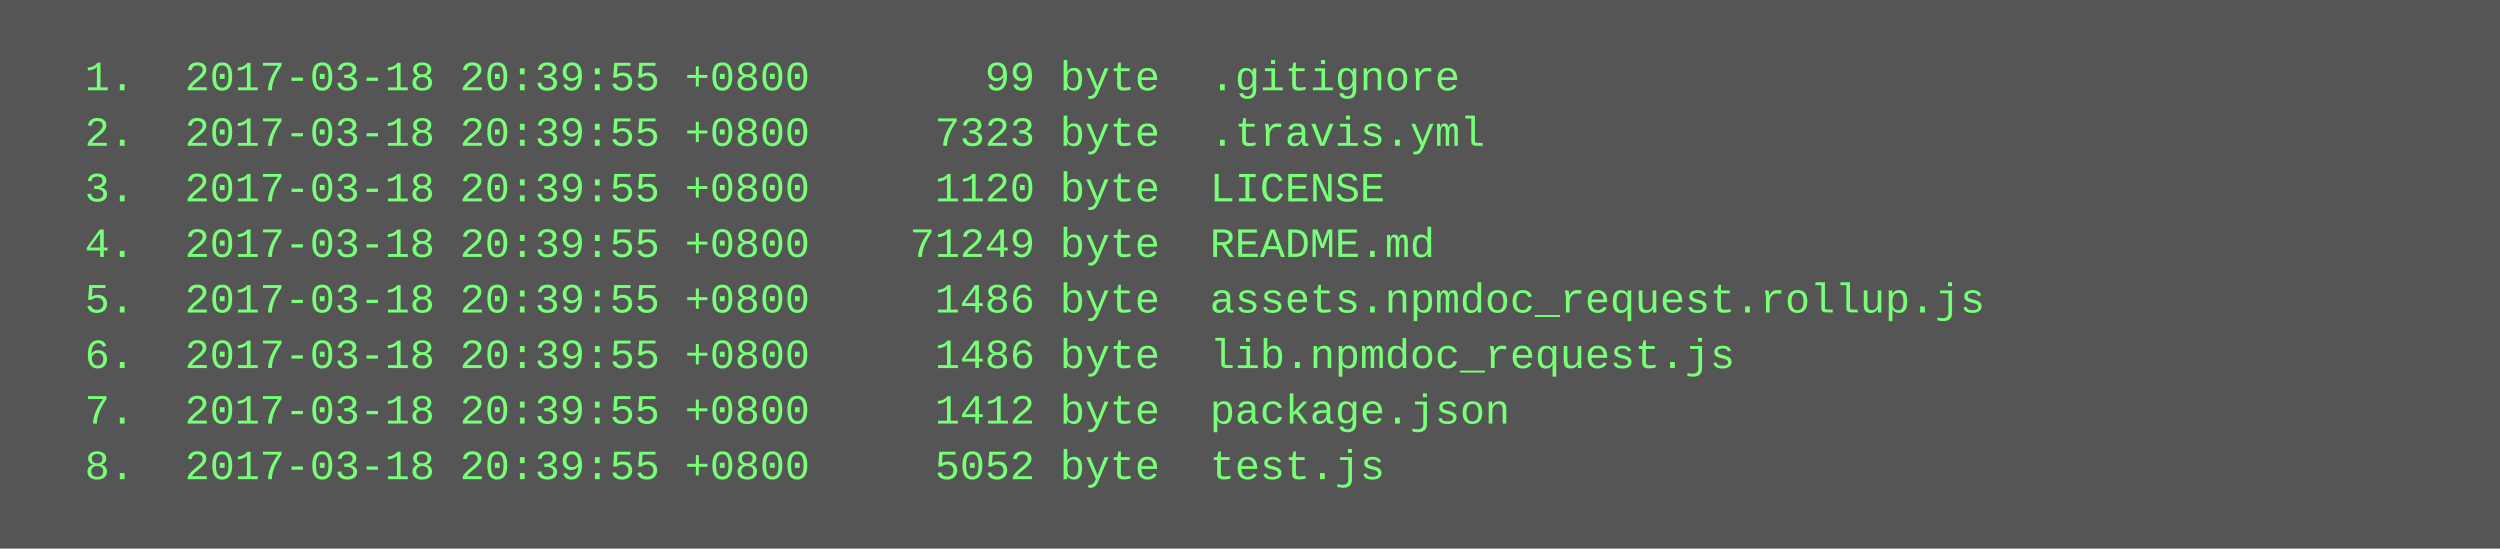
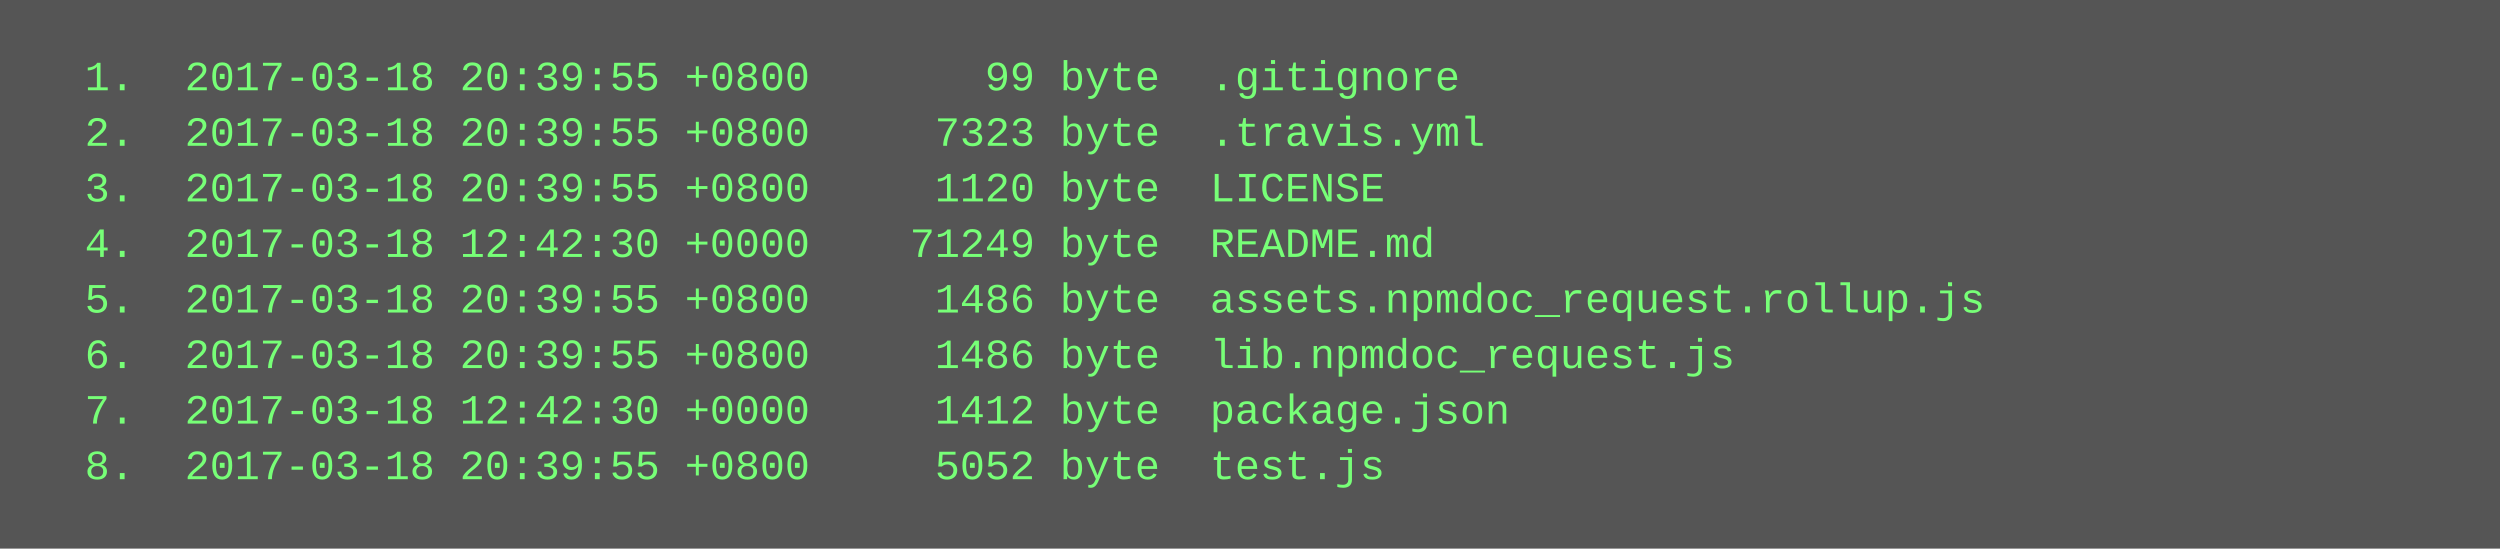
<svg xmlns="http://www.w3.org/2000/svg" height="158" width="720">
  <rect height="158" fill="#555" width="720" />
  <text fill="#7f7" font-family="Courier New" font-size="12" xml:space="preserve">
    <tspan x="10" y="26">  1.  2017-03-18 20:39:55 +0800       99 byte  .gitignore</tspan>
    <tspan x="10" y="42">  2.  2017-03-18 20:39:55 +0800     7323 byte  .travis.yml</tspan>
    <tspan x="10" y="58">  3.  2017-03-18 20:39:55 +0800     1120 byte  LICENSE</tspan>
-     <tspan x="10" y="74">  4.  2017-03-18 20:39:55 +0800    71249 byte  README.md</tspan>
+     <tspan x="10" y="74">  4.  2017-03-18 12:42:30 +0000    71249 byte  README.md</tspan>
    <tspan x="10" y="90">  5.  2017-03-18 20:39:55 +0800     1486 byte  assets.npmdoc_request.rollup.js</tspan>
    <tspan x="10" y="106">  6.  2017-03-18 20:39:55 +0800     1486 byte  lib.npmdoc_request.js</tspan>
-     <tspan x="10" y="122">  7.  2017-03-18 20:39:55 +0800     1412 byte  package.json</tspan>
+     <tspan x="10" y="122">  7.  2017-03-18 12:42:30 +0000     1412 byte  package.json</tspan>
    <tspan x="10" y="138">  8.  2017-03-18 20:39:55 +0800     5052 byte  test.js</tspan>
  </text>
</svg>
